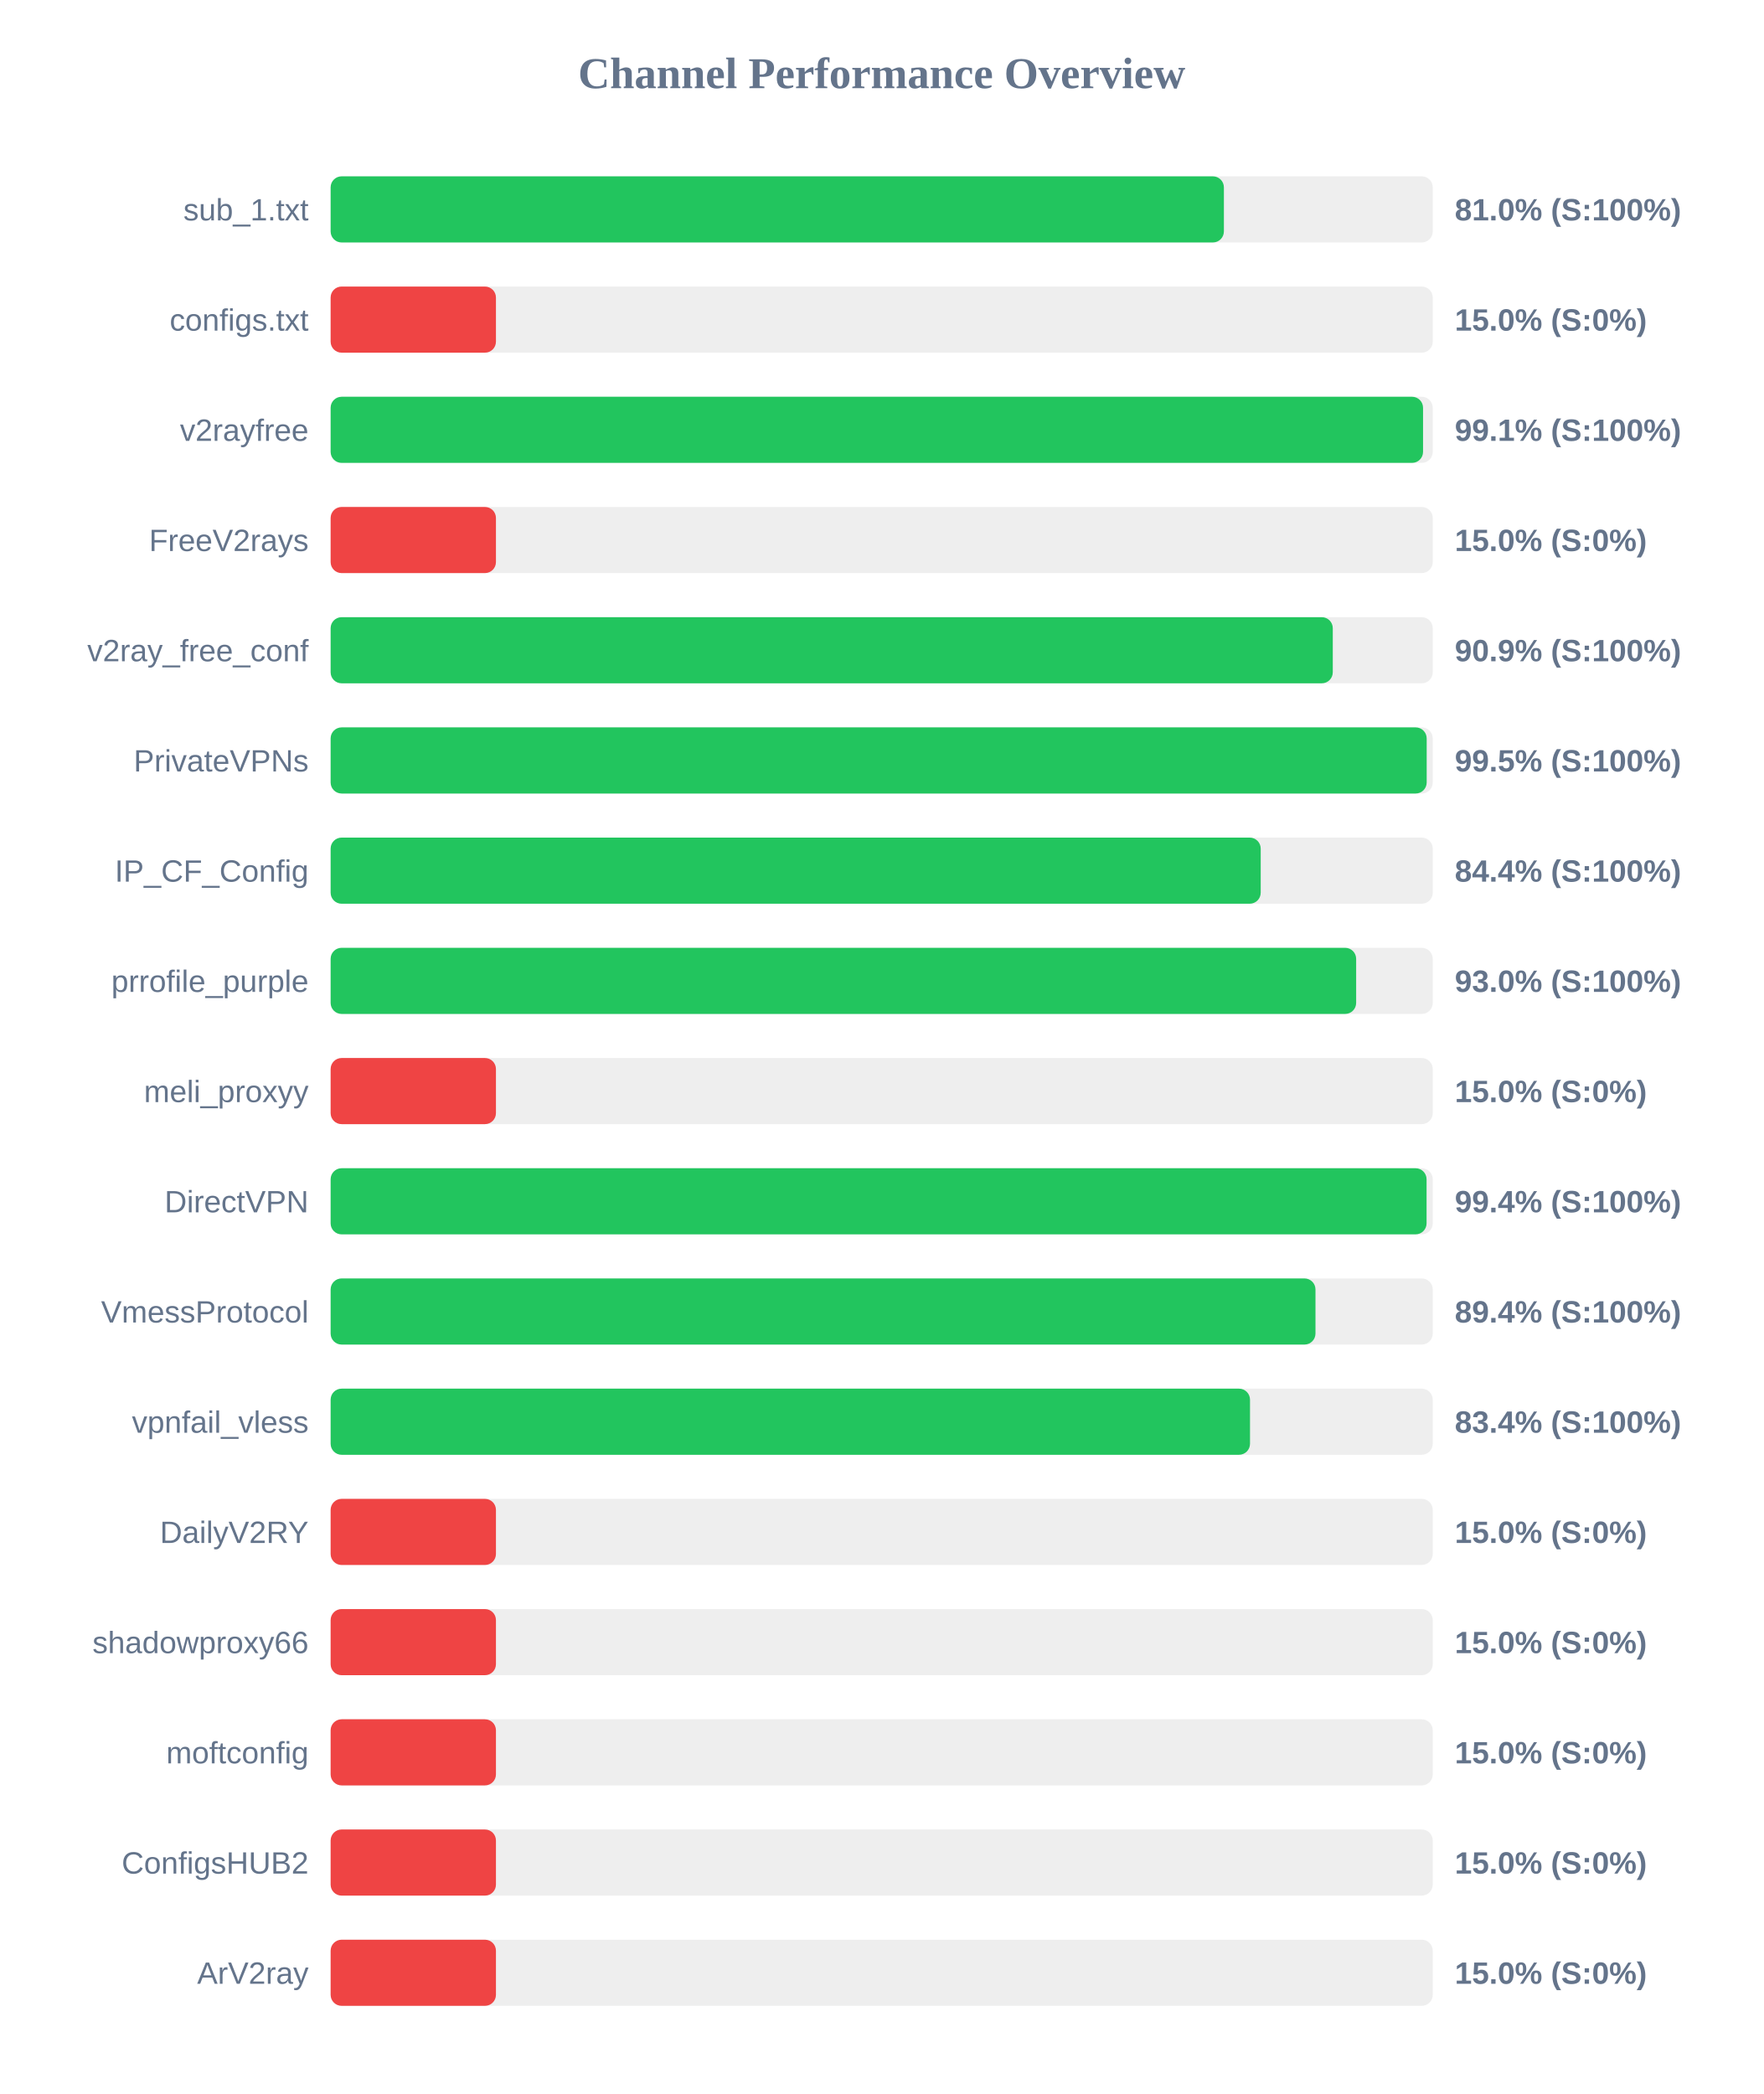
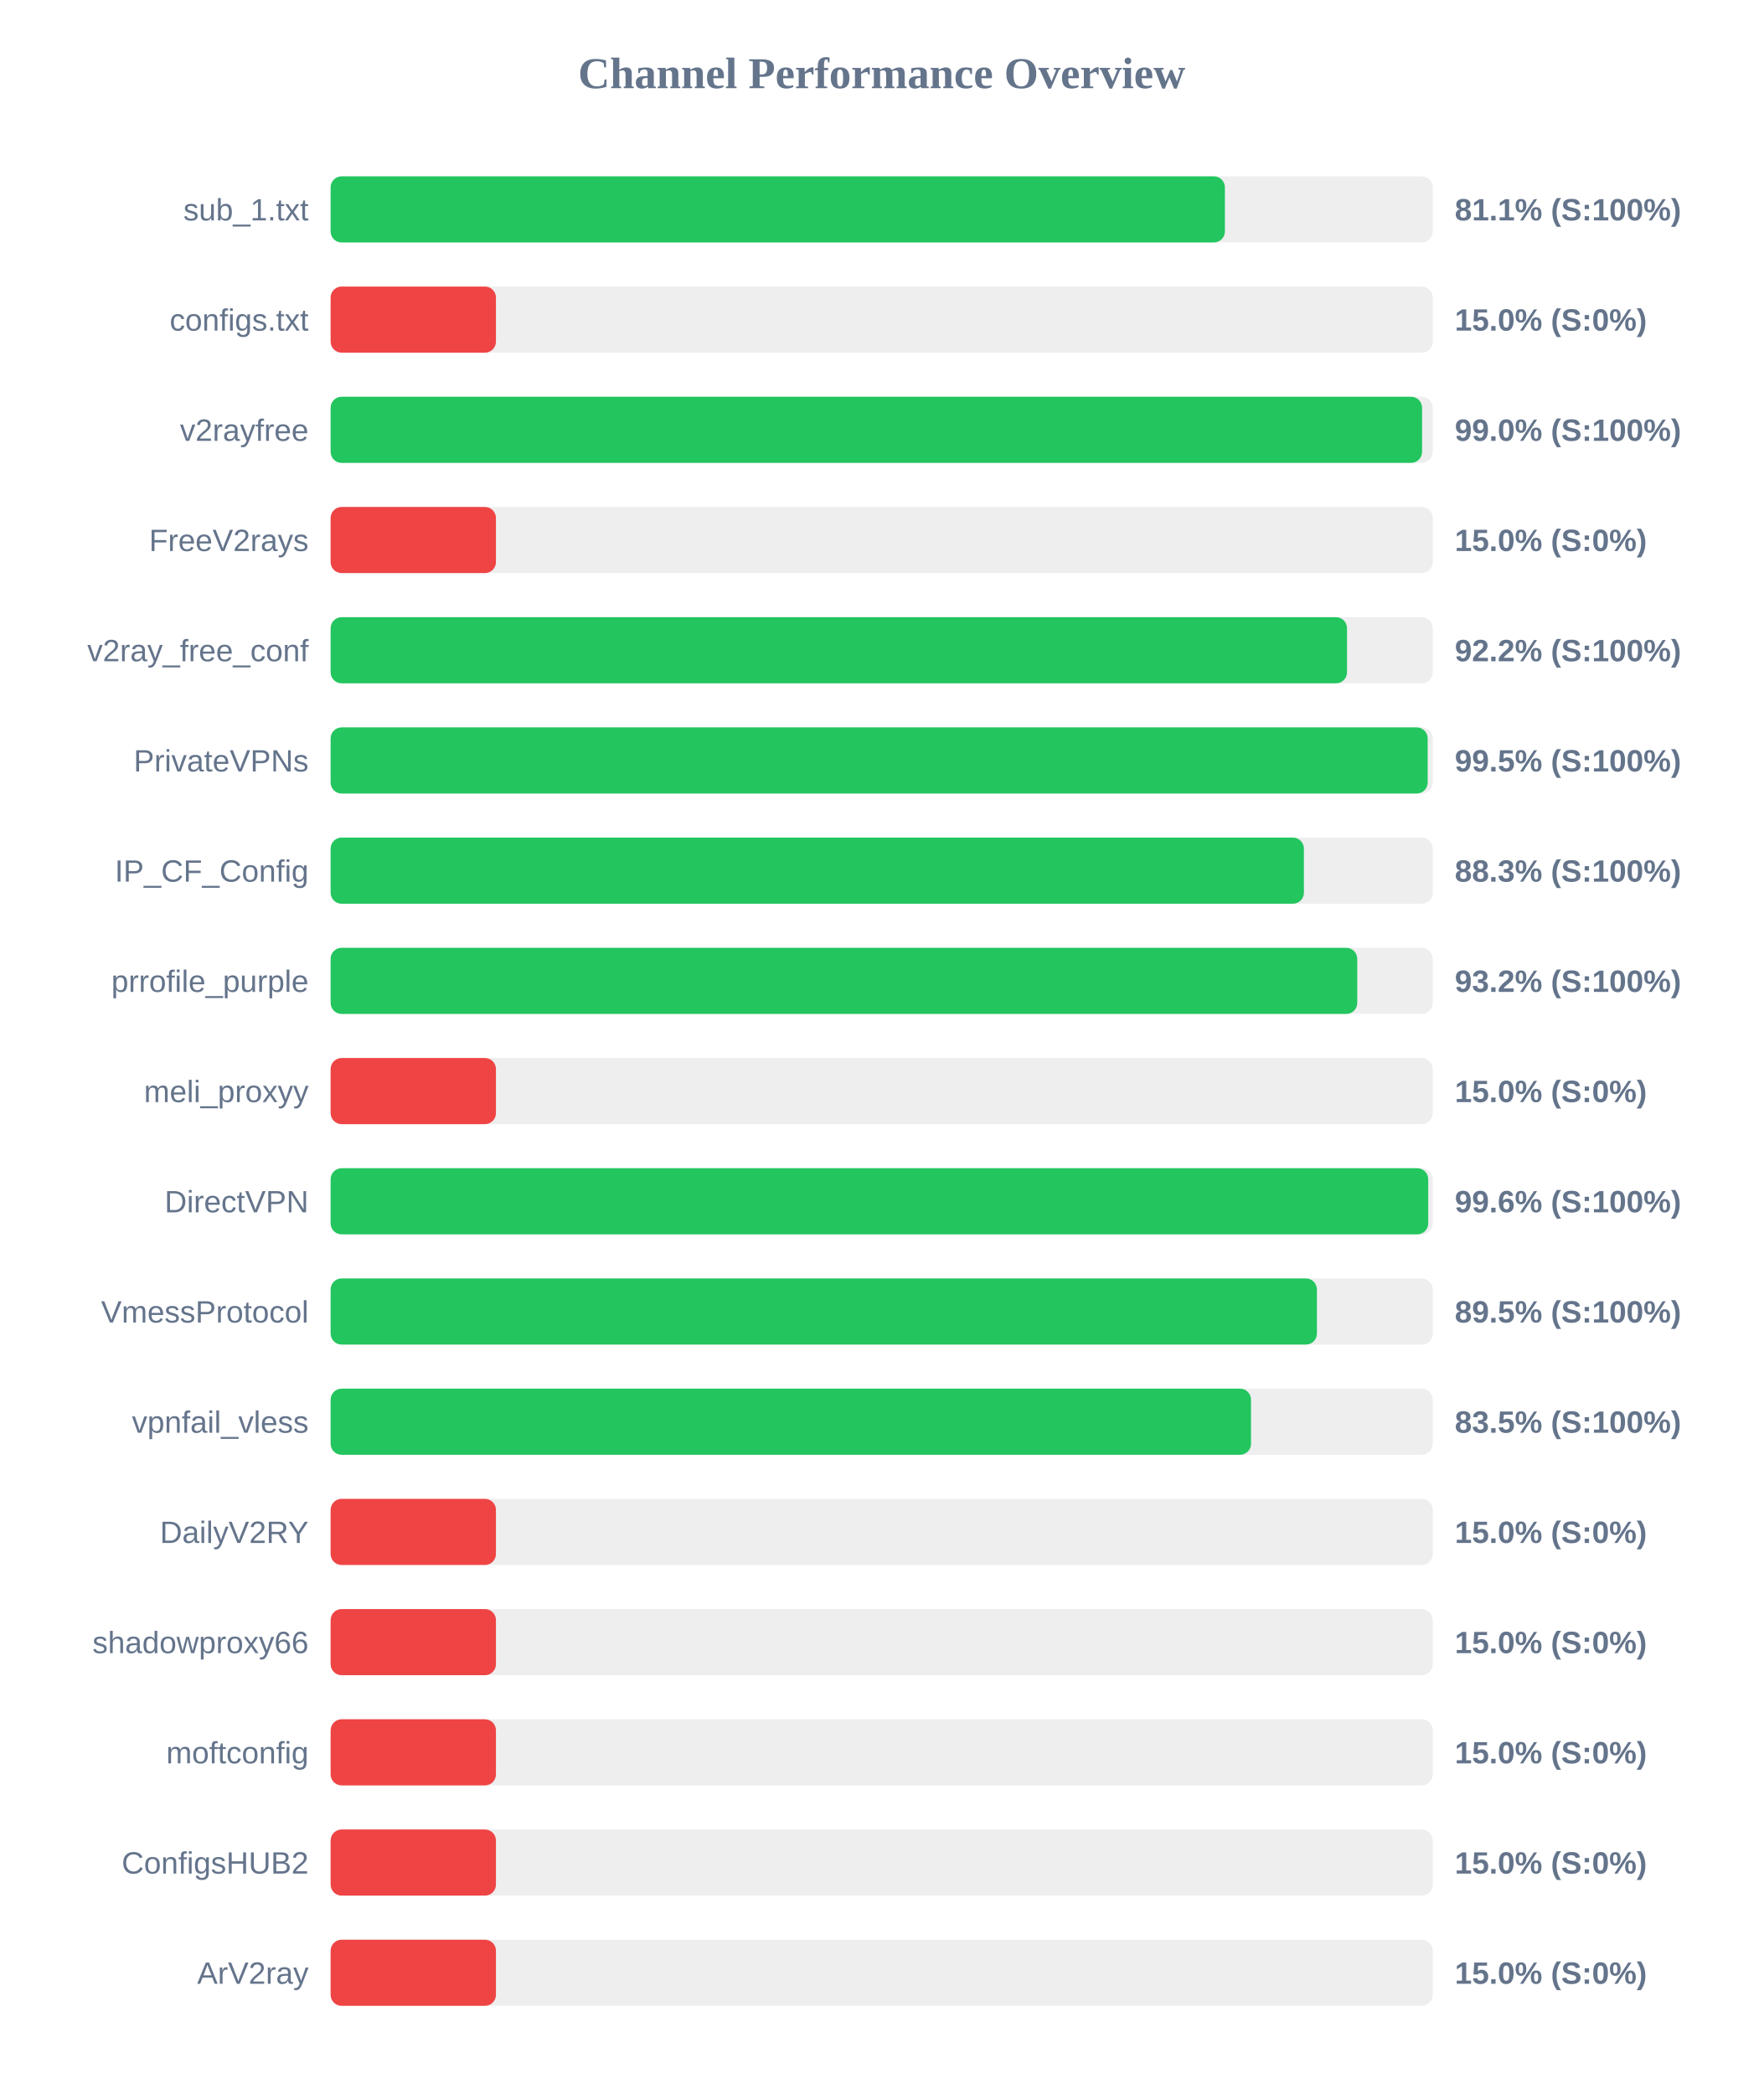
<svg xmlns="http://www.w3.org/2000/svg" width="800" height="950" version="1.1">
  <style>
        .row { font: 14px Arial; fill: #64748b; }
        .score { font: bold 14px Arial; fill: #64748b; }
    </style>
  <text x="400" y="40" text-anchor="middle" font-size="20px" font-weight="bold" fill="#64748b">Channel Performance Overview</text>
  <rect x="150" y="80" width="500" height="30" fill="#eee" rx="5" />
-   <rect x="150" y="80" width="405.25" height="30" fill="#22c55e" rx="5" />
+   <rect x="150" y="80" width="405.7" height="30" fill="#22c55e" rx="5" />
  <text x="140" y="100" text-anchor="end" class="row">sub_1.txt</text>
-   <text x="660" y="100" text-anchor="start" class="score">81.0% (S:100%)</text>
+   <text x="660" y="100" text-anchor="start" class="score">81.1% (S:100%)</text>
  <rect x="150" y="130" width="500" height="30" fill="#eee" rx="5" />
  <rect x="150" y="130" width="75.0" height="30" fill="#ef4444" rx="5" />
  <text x="140" y="150" text-anchor="end" class="row">configs.txt</text>
  <text x="660" y="150" text-anchor="start" class="score">15.0% (S:0%)</text>
  <rect x="150" y="180" width="500" height="30" fill="#eee" rx="5" />
-   <rect x="150" y="180" width="495.6" height="30" fill="#22c55e" rx="5" />
+   <rect x="150" y="180" width="495.15" height="30" fill="#22c55e" rx="5" />
  <text x="140" y="200" text-anchor="end" class="row">v2rayfree</text>
-   <text x="660" y="200" text-anchor="start" class="score">99.1% (S:100%)</text>
+   <text x="660" y="200" text-anchor="start" class="score">99.0% (S:100%)</text>
  <rect x="150" y="230" width="500" height="30" fill="#eee" rx="5" />
  <rect x="150" y="230" width="75.0" height="30" fill="#ef4444" rx="5" />
  <text x="140" y="250" text-anchor="end" class="row">FreeV2rays</text>
  <text x="660" y="250" text-anchor="start" class="score">15.0% (S:0%)</text>
  <rect x="150" y="280" width="500" height="30" fill="#eee" rx="5" />
-   <rect x="150" y="280" width="454.65" height="30" fill="#22c55e" rx="5" />
+   <rect x="150" y="280" width="461.1" height="30" fill="#22c55e" rx="5" />
  <text x="140" y="300" text-anchor="end" class="row">v2ray_free_conf</text>
-   <text x="660" y="300" text-anchor="start" class="score">90.9% (S:100%)</text>
+   <text x="660" y="300" text-anchor="start" class="score">92.2% (S:100%)</text>
  <rect x="150" y="330" width="500" height="30" fill="#eee" rx="5" />
-   <rect x="150" y="330" width="497.25" height="30" fill="#22c55e" rx="5" />
+   <rect x="150" y="330" width="497.7" height="30" fill="#22c55e" rx="5" />
  <text x="140" y="350" text-anchor="end" class="row">PrivateVPNs</text>
  <text x="660" y="350" text-anchor="start" class="score">99.5% (S:100%)</text>
  <rect x="150" y="380" width="500" height="30" fill="#eee" rx="5" />
-   <rect x="150" y="380" width="421.95" height="30" fill="#22c55e" rx="5" />
+   <rect x="150" y="380" width="441.55" height="30" fill="#22c55e" rx="5" />
  <text x="140" y="400" text-anchor="end" class="row">IP_CF_Config</text>
-   <text x="660" y="400" text-anchor="start" class="score">84.4% (S:100%)</text>
+   <text x="660" y="400" text-anchor="start" class="score">88.3% (S:100%)</text>
  <rect x="150" y="430" width="500" height="30" fill="#eee" rx="5" />
-   <rect x="150" y="430" width="465.25" height="30" fill="#22c55e" rx="5" />
+   <rect x="150" y="430" width="465.75" height="30" fill="#22c55e" rx="5" />
  <text x="140" y="450" text-anchor="end" class="row">prrofile_purple</text>
-   <text x="660" y="450" text-anchor="start" class="score">93.0% (S:100%)</text>
+   <text x="660" y="450" text-anchor="start" class="score">93.2% (S:100%)</text>
  <rect x="150" y="480" width="500" height="30" fill="#eee" rx="5" />
  <rect x="150" y="480" width="75.0" height="30" fill="#ef4444" rx="5" />
  <text x="140" y="500" text-anchor="end" class="row">meli_proxyy</text>
  <text x="660" y="500" text-anchor="start" class="score">15.0% (S:0%)</text>
  <rect x="150" y="530" width="500" height="30" fill="#eee" rx="5" />
-   <rect x="150" y="530" width="497.2" height="30" fill="#22c55e" rx="5" />
+   <rect x="150" y="530" width="497.95" height="30" fill="#22c55e" rx="5" />
  <text x="140" y="550" text-anchor="end" class="row">DirectVPN</text>
-   <text x="660" y="550" text-anchor="start" class="score">99.4% (S:100%)</text>
+   <text x="660" y="550" text-anchor="start" class="score">99.6% (S:100%)</text>
  <rect x="150" y="580" width="500" height="30" fill="#eee" rx="5" />
-   <rect x="150" y="580" width="446.8" height="30" fill="#22c55e" rx="5" />
+   <rect x="150" y="580" width="447.45" height="30" fill="#22c55e" rx="5" />
  <text x="140" y="600" text-anchor="end" class="row">VmessProtocol</text>
-   <text x="660" y="600" text-anchor="start" class="score">89.4% (S:100%)</text>
+   <text x="660" y="600" text-anchor="start" class="score">89.5% (S:100%)</text>
  <rect x="150" y="630" width="500" height="30" fill="#eee" rx="5" />
-   <rect x="150" y="630" width="417.1" height="30" fill="#22c55e" rx="5" />
+   <rect x="150" y="630" width="417.55" height="30" fill="#22c55e" rx="5" />
  <text x="140" y="650" text-anchor="end" class="row">vpnfail_vless</text>
-   <text x="660" y="650" text-anchor="start" class="score">83.4% (S:100%)</text>
+   <text x="660" y="650" text-anchor="start" class="score">83.5% (S:100%)</text>
  <rect x="150" y="680" width="500" height="30" fill="#eee" rx="5" />
  <rect x="150" y="680" width="75.0" height="30" fill="#ef4444" rx="5" />
  <text x="140" y="700" text-anchor="end" class="row">DailyV2RY</text>
  <text x="660" y="700" text-anchor="start" class="score">15.0% (S:0%)</text>
  <rect x="150" y="730" width="500" height="30" fill="#eee" rx="5" />
  <rect x="150" y="730" width="75.0" height="30" fill="#ef4444" rx="5" />
  <text x="140" y="750" text-anchor="end" class="row">shadowproxy66</text>
  <text x="660" y="750" text-anchor="start" class="score">15.0% (S:0%)</text>
  <rect x="150" y="780" width="500" height="30" fill="#eee" rx="5" />
  <rect x="150" y="780" width="75.0" height="30" fill="#ef4444" rx="5" />
  <text x="140" y="800" text-anchor="end" class="row">moftconfig</text>
  <text x="660" y="800" text-anchor="start" class="score">15.0% (S:0%)</text>
  <rect x="150" y="830" width="500" height="30" fill="#eee" rx="5" />
  <rect x="150" y="830" width="75.0" height="30" fill="#ef4444" rx="5" />
  <text x="140" y="850" text-anchor="end" class="row">ConfigsHUB2</text>
  <text x="660" y="850" text-anchor="start" class="score">15.0% (S:0%)</text>
  <rect x="150" y="880" width="500" height="30" fill="#eee" rx="5" />
  <rect x="150" y="880" width="75.0" height="30" fill="#ef4444" rx="5" />
  <text x="140" y="900" text-anchor="end" class="row">ArV2ray</text>
  <text x="660" y="900" text-anchor="start" class="score">15.0% (S:0%)</text>
</svg>
